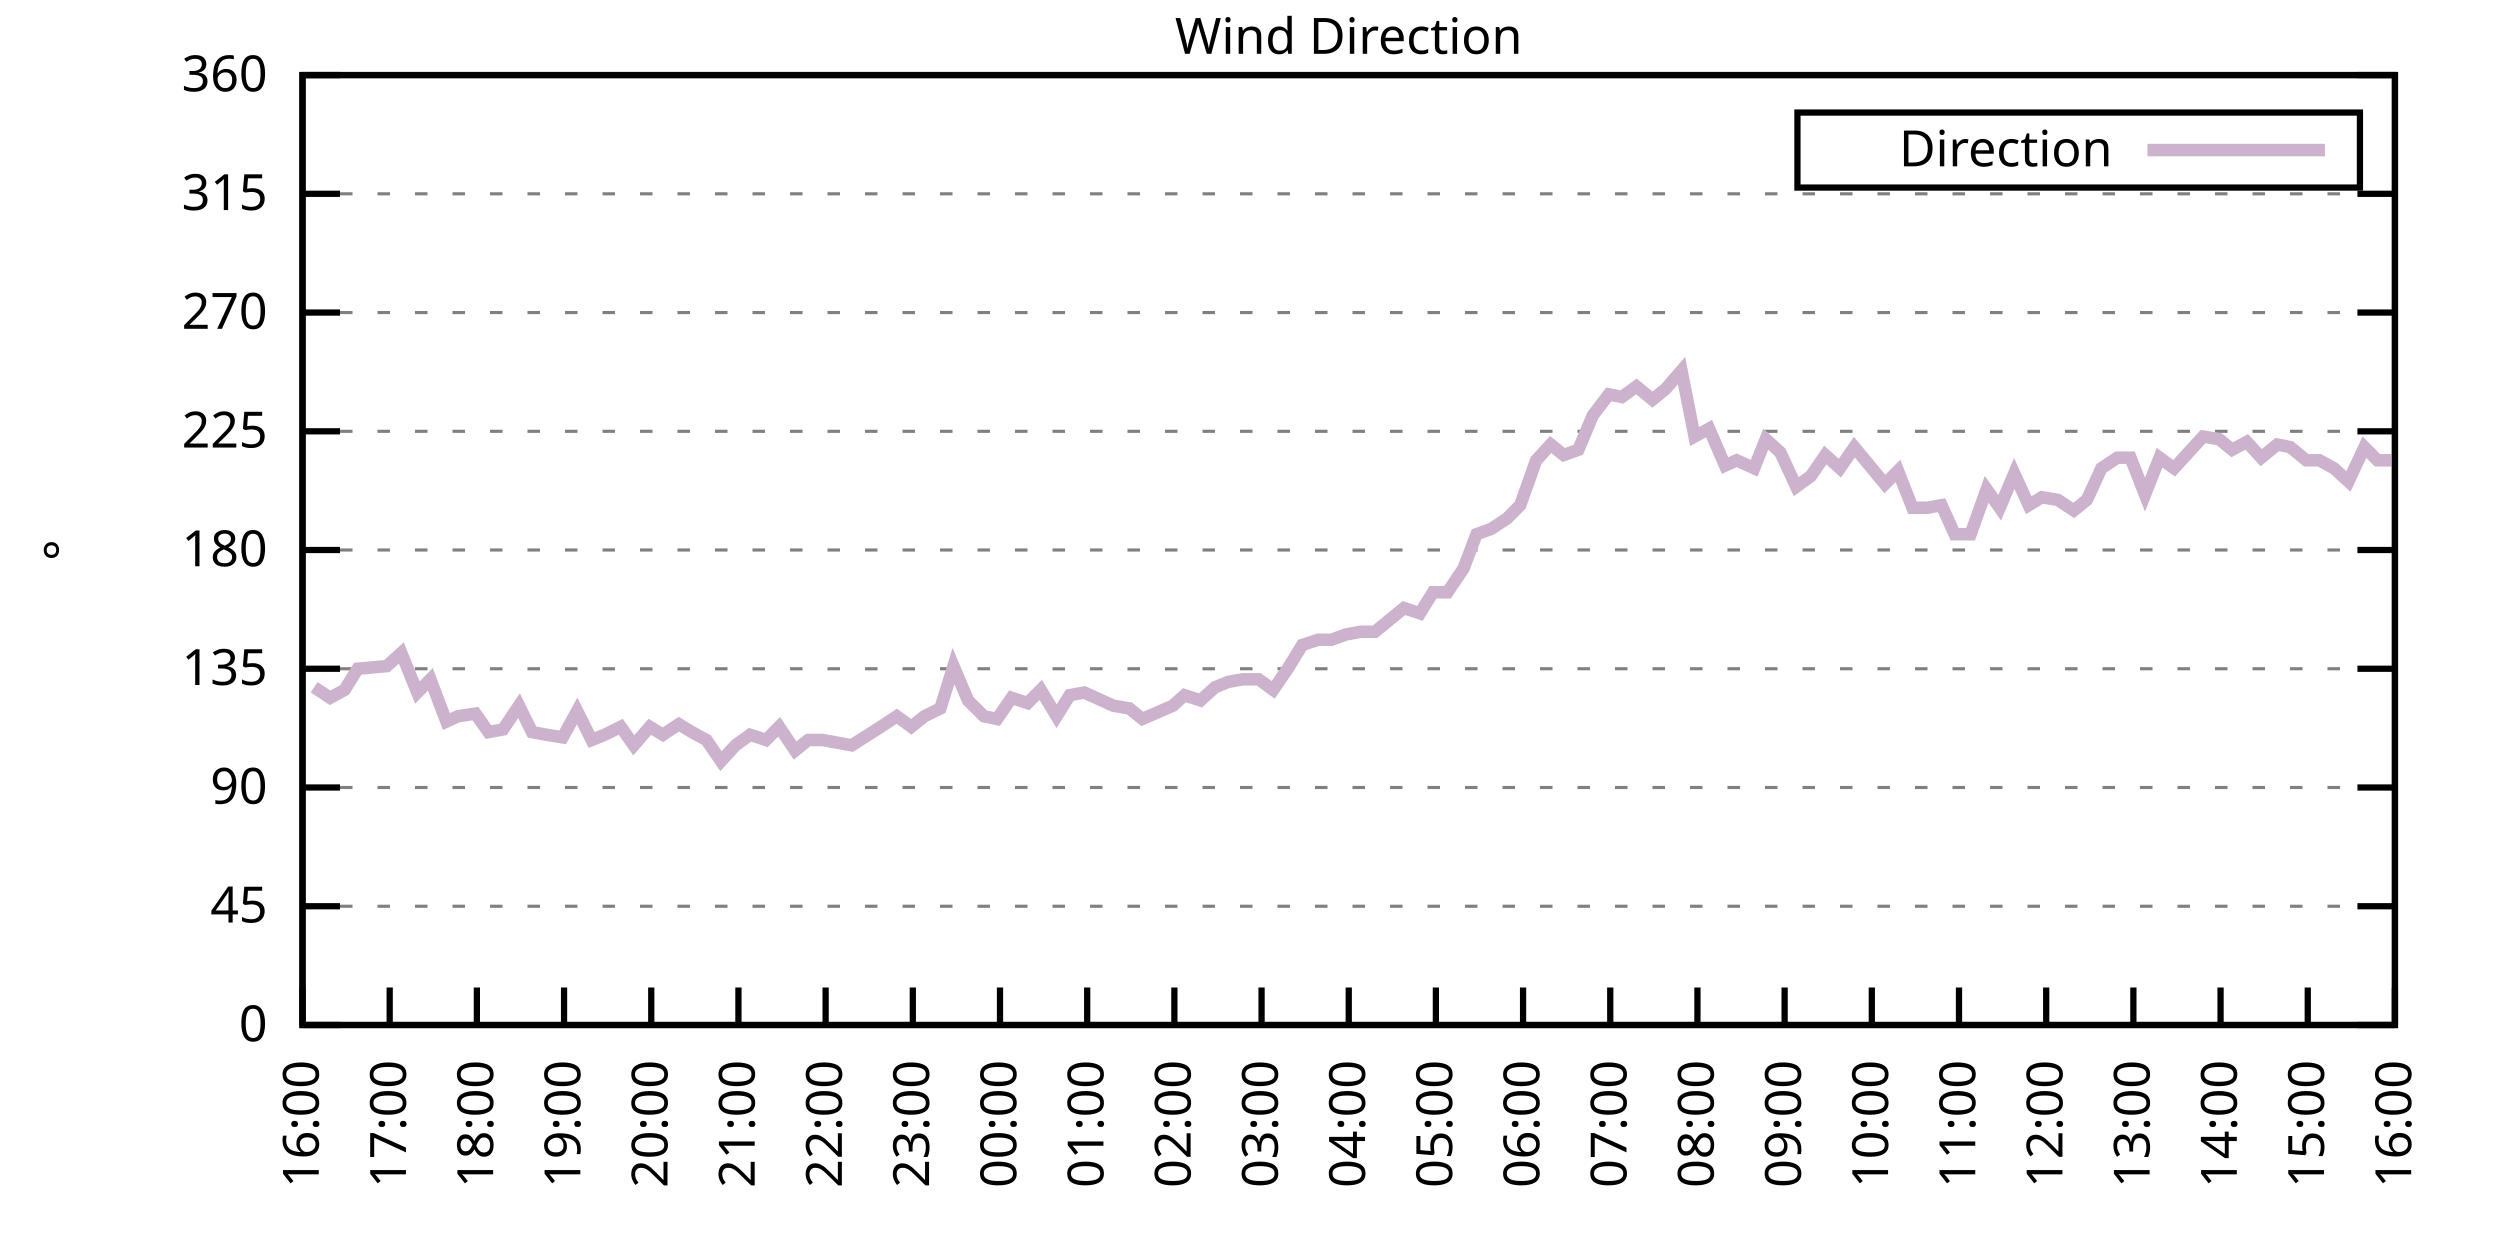
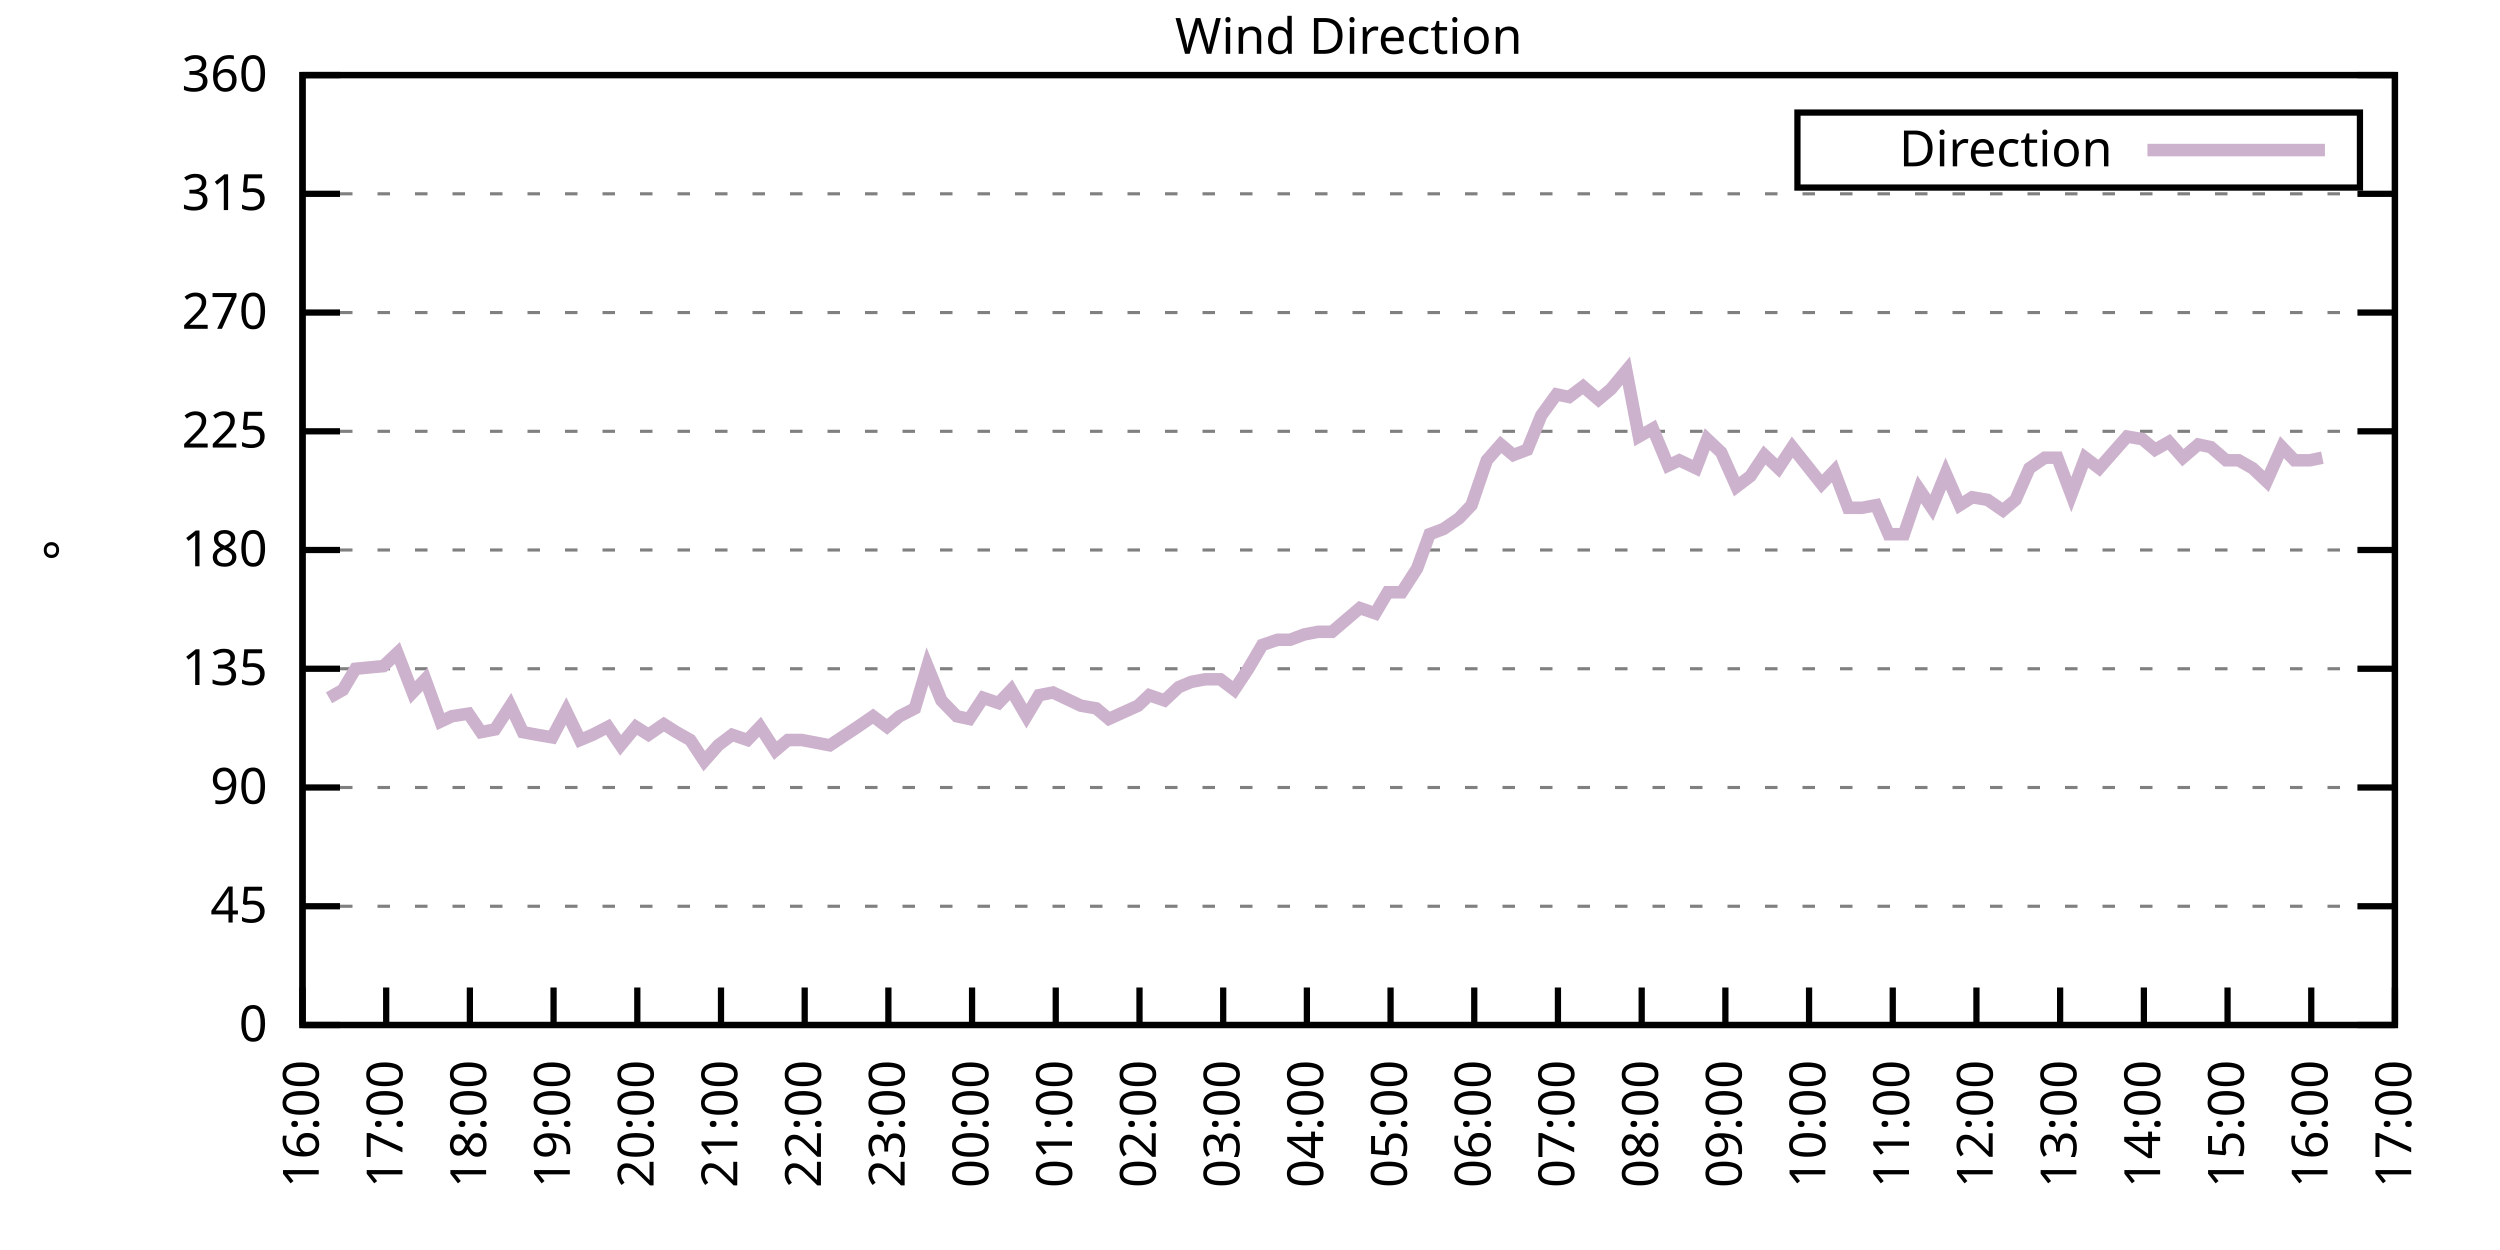
<svg xmlns="http://www.w3.org/2000/svg" xmlns:xlink="http://www.w3.org/1999/xlink" width="400" height="200" viewBox="0 0 400 200">
  <g id="gnuplot_canvas">
    <rect x="0" y="0" width="400" height="200" fill="none" />
    <defs>
      <circle id="gpDot" r="0.5" stroke-width="0.5" stroke="currentColor" />
      <path id="gpPt0" stroke-width="0.333" stroke="currentColor" d="M-1,0 h2 M0,-1 v2" />
      <path id="gpPt1" stroke-width="0.333" stroke="currentColor" d="M-1,-1 L1,1 M1,-1 L-1,1" />
      <path id="gpPt2" stroke-width="0.333" stroke="currentColor" d="M-1,0 L1,0 M0,-1 L0,1 M-1,-1 L1,1 M-1,1 L1,-1" />
      <rect id="gpPt3" stroke-width="0.333" stroke="currentColor" x="-1" y="-1" width="2" height="2" />
      <rect id="gpPt4" stroke-width="0.333" stroke="currentColor" fill="currentColor" x="-1" y="-1" width="2" height="2" />
      <circle id="gpPt5" stroke-width="0.333" stroke="currentColor" cx="0" cy="0" r="1" />
      <use xlink:href="#gpPt5" id="gpPt6" fill="currentColor" stroke="none" />
      <path id="gpPt7" stroke-width="0.333" stroke="currentColor" d="M0,-1.33 L-1.33,0.67 L1.33,0.67 z" />
      <use xlink:href="#gpPt7" id="gpPt8" fill="currentColor" stroke="none" />
      <use xlink:href="#gpPt7" id="gpPt9" stroke="currentColor" transform="rotate(180)" />
      <use xlink:href="#gpPt9" id="gpPt10" fill="currentColor" stroke="none" />
      <use xlink:href="#gpPt3" id="gpPt11" stroke="currentColor" transform="rotate(45)" />
      <use xlink:href="#gpPt11" id="gpPt12" fill="currentColor" stroke="none" />
      <path id="gpPt13" stroke-width="0.333" stroke="currentColor" d="M0,1.330 L1.265,0.411 L0.782,-1.067 L-0.782,-1.076 L-1.265,0.411 z" />
      <use xlink:href="#gpPt13" id="gpPt14" fill="currentColor" stroke="none" />
      <filter id="textbox" filterUnits="objectBoundingBox" x="0" y="0" height="1" width="1">
        <feFlood flood-color="white" flood-opacity="1" result="bgnd" />
        <feComposite in="SourceGraphic" in2="bgnd" operator="atop" />
      </filter>
      <filter id="greybox" filterUnits="objectBoundingBox" x="0" y="0" height="1" width="1">
        <feFlood flood-color="lightgrey" flood-opacity="1" result="grey" />
        <feComposite in="SourceGraphic" in2="grey" operator="atop" />
      </filter>
    </defs>
    <g fill="none" color="white" stroke="currentColor" stroke-width="1.00" stroke-linecap="butt" stroke-linejoin="miter">
</g>
    <g fill="none" color="black" stroke="currentColor" stroke-width="1.00" stroke-linecap="butt" stroke-linejoin="miter">
      <g stroke="none" shape-rendering="crispEdges">
        <polygon fill="rgb(255, 255, 255)" points="48.40,164.00 383.18,164.00 383.18,12.02 48.40,12.02 " />
      </g>
    </g>
    <g fill="none" color="black" stroke="currentColor" stroke-width="1.00" stroke-linecap="butt" stroke-linejoin="miter">
</g>
    <g fill="none" color="black" stroke="black" stroke-width="0.50" stroke-linecap="butt" stroke-linejoin="miter">
</g>
    <g fill="none" color="gray" stroke="currentColor" stroke-width="0.50" stroke-linecap="butt" stroke-linejoin="miter">
      <path stroke="gray" stroke-dasharray="2,4" class="gridline" d="M48.40,164.00 L383.19,164.00  " />
    </g>
    <g fill="none" color="gray" stroke="gray" stroke-width="1.00" stroke-linecap="butt" stroke-linejoin="miter">
</g>
    <g fill="none" color="black" stroke="currentColor" stroke-width="1.00" stroke-linecap="butt" stroke-linejoin="miter">
      <path stroke="black" d="M48.40,164.00 L54.40,164.00 M383.19,164.00 L377.19,164.00  " />
      <g transform="translate(42.80,166.60)" stroke="none" fill="black" font-family="Sans" font-size="8.00" text-anchor="end">
        <text>
          <tspan font-family="Sans"> 0</tspan>
        </text>
      </g>
    </g>
    <g fill="none" color="black" stroke="currentColor" stroke-width="1.00" stroke-linecap="butt" stroke-linejoin="miter">
</g>
    <g fill="none" color="black" stroke="black" stroke-width="0.50" stroke-linecap="butt" stroke-linejoin="miter">
</g>
    <g fill="none" color="gray" stroke="currentColor" stroke-width="0.50" stroke-linecap="butt" stroke-linejoin="miter">
      <path stroke="gray" stroke-dasharray="2,4" class="gridline" d="M48.40,145.00 L383.19,145.00  " />
    </g>
    <g fill="none" color="gray" stroke="gray" stroke-width="1.00" stroke-linecap="butt" stroke-linejoin="miter">
</g>
    <g fill="none" color="black" stroke="currentColor" stroke-width="1.00" stroke-linecap="butt" stroke-linejoin="miter">
      <path stroke="black" d="M48.40,145.00 L54.40,145.00 M383.19,145.00 L377.19,145.00  " />
      <g transform="translate(42.80,147.60)" stroke="none" fill="black" font-family="Sans" font-size="8.00" text-anchor="end">
        <text>
          <tspan font-family="Sans"> 45</tspan>
        </text>
      </g>
    </g>
    <g fill="none" color="black" stroke="currentColor" stroke-width="1.00" stroke-linecap="butt" stroke-linejoin="miter">
</g>
    <g fill="none" color="black" stroke="black" stroke-width="0.50" stroke-linecap="butt" stroke-linejoin="miter">
</g>
    <g fill="none" color="gray" stroke="currentColor" stroke-width="0.50" stroke-linecap="butt" stroke-linejoin="miter">
      <path stroke="gray" stroke-dasharray="2,4" class="gridline" d="M48.40,126.00 L383.19,126.00  " />
    </g>
    <g fill="none" color="gray" stroke="gray" stroke-width="1.00" stroke-linecap="butt" stroke-linejoin="miter">
</g>
    <g fill="none" color="black" stroke="currentColor" stroke-width="1.00" stroke-linecap="butt" stroke-linejoin="miter">
      <path stroke="black" d="M48.40,126.00 L54.40,126.00 M383.19,126.00 L377.19,126.00  " />
      <g transform="translate(42.80,128.60)" stroke="none" fill="black" font-family="Sans" font-size="8.00" text-anchor="end">
        <text>
          <tspan font-family="Sans"> 90</tspan>
        </text>
      </g>
    </g>
    <g fill="none" color="black" stroke="currentColor" stroke-width="1.00" stroke-linecap="butt" stroke-linejoin="miter">
</g>
    <g fill="none" color="black" stroke="black" stroke-width="0.50" stroke-linecap="butt" stroke-linejoin="miter">
</g>
    <g fill="none" color="gray" stroke="currentColor" stroke-width="0.50" stroke-linecap="butt" stroke-linejoin="miter">
      <path stroke="gray" stroke-dasharray="2,4" class="gridline" d="M48.40,107.00 L383.19,107.00  " />
    </g>
    <g fill="none" color="gray" stroke="gray" stroke-width="1.00" stroke-linecap="butt" stroke-linejoin="miter">
</g>
    <g fill="none" color="black" stroke="currentColor" stroke-width="1.00" stroke-linecap="butt" stroke-linejoin="miter">
      <path stroke="black" d="M48.40,107.00 L54.40,107.00 M383.19,107.00 L377.19,107.00  " />
      <g transform="translate(42.80,109.60)" stroke="none" fill="black" font-family="Sans" font-size="8.00" text-anchor="end">
        <text>
          <tspan font-family="Sans"> 135</tspan>
        </text>
      </g>
    </g>
    <g fill="none" color="black" stroke="currentColor" stroke-width="1.00" stroke-linecap="butt" stroke-linejoin="miter">
</g>
    <g fill="none" color="black" stroke="black" stroke-width="0.50" stroke-linecap="butt" stroke-linejoin="miter">
</g>
    <g fill="none" color="gray" stroke="currentColor" stroke-width="0.50" stroke-linecap="butt" stroke-linejoin="miter">
      <path stroke="gray" stroke-dasharray="2,4" class="gridline" d="M48.40,88.00 L383.19,88.00  " />
    </g>
    <g fill="none" color="gray" stroke="gray" stroke-width="1.00" stroke-linecap="butt" stroke-linejoin="miter">
</g>
    <g fill="none" color="black" stroke="currentColor" stroke-width="1.00" stroke-linecap="butt" stroke-linejoin="miter">
      <path stroke="black" d="M48.40,88.00 L54.40,88.00 M383.19,88.00 L377.19,88.00  " />
      <g transform="translate(42.80,90.60)" stroke="none" fill="black" font-family="Sans" font-size="8.00" text-anchor="end">
        <text>
          <tspan font-family="Sans"> 180</tspan>
        </text>
      </g>
    </g>
    <g fill="none" color="black" stroke="currentColor" stroke-width="1.00" stroke-linecap="butt" stroke-linejoin="miter">
</g>
    <g fill="none" color="black" stroke="black" stroke-width="0.50" stroke-linecap="butt" stroke-linejoin="miter">
</g>
    <g fill="none" color="gray" stroke="currentColor" stroke-width="0.50" stroke-linecap="butt" stroke-linejoin="miter">
      <path stroke="gray" stroke-dasharray="2,4" class="gridline" d="M48.40,69.01 L383.19,69.01  " />
    </g>
    <g fill="none" color="gray" stroke="gray" stroke-width="1.00" stroke-linecap="butt" stroke-linejoin="miter">
</g>
    <g fill="none" color="black" stroke="currentColor" stroke-width="1.00" stroke-linecap="butt" stroke-linejoin="miter">
      <path stroke="black" d="M48.40,69.01 L54.40,69.01 M383.19,69.01 L377.19,69.01  " />
      <g transform="translate(42.80,71.61)" stroke="none" fill="black" font-family="Sans" font-size="8.00" text-anchor="end">
        <text>
          <tspan font-family="Sans"> 225</tspan>
        </text>
      </g>
    </g>
    <g fill="none" color="black" stroke="currentColor" stroke-width="1.00" stroke-linecap="butt" stroke-linejoin="miter">
</g>
    <g fill="none" color="black" stroke="black" stroke-width="0.50" stroke-linecap="butt" stroke-linejoin="miter">
</g>
    <g fill="none" color="gray" stroke="currentColor" stroke-width="0.50" stroke-linecap="butt" stroke-linejoin="miter">
      <path stroke="gray" stroke-dasharray="2,4" class="gridline" d="M48.40,50.01 L383.19,50.01  " />
    </g>
    <g fill="none" color="gray" stroke="gray" stroke-width="1.00" stroke-linecap="butt" stroke-linejoin="miter">
</g>
    <g fill="none" color="black" stroke="currentColor" stroke-width="1.00" stroke-linecap="butt" stroke-linejoin="miter">
      <path stroke="black" d="M48.40,50.01 L54.40,50.01 M383.19,50.01 L377.19,50.01  " />
      <g transform="translate(42.80,52.61)" stroke="none" fill="black" font-family="Sans" font-size="8.00" text-anchor="end">
        <text>
          <tspan font-family="Sans"> 270</tspan>
        </text>
      </g>
    </g>
    <g fill="none" color="black" stroke="currentColor" stroke-width="1.00" stroke-linecap="butt" stroke-linejoin="miter">
</g>
    <g fill="none" color="black" stroke="black" stroke-width="0.50" stroke-linecap="butt" stroke-linejoin="miter">
</g>
    <g fill="none" color="gray" stroke="currentColor" stroke-width="0.50" stroke-linecap="butt" stroke-linejoin="miter">
      <path stroke="gray" stroke-dasharray="2,4" class="gridline" d="M48.40,31.01 L383.19,31.01  " />
    </g>
    <g fill="none" color="gray" stroke="gray" stroke-width="1.00" stroke-linecap="butt" stroke-linejoin="miter">
</g>
    <g fill="none" color="black" stroke="currentColor" stroke-width="1.00" stroke-linecap="butt" stroke-linejoin="miter">
      <path stroke="black" d="M48.40,31.01 L54.40,31.01 M383.19,31.01 L377.19,31.01  " />
      <g transform="translate(42.80,33.61)" stroke="none" fill="black" font-family="Sans" font-size="8.00" text-anchor="end">
        <text>
          <tspan font-family="Sans"> 315</tspan>
        </text>
      </g>
    </g>
    <g fill="none" color="black" stroke="currentColor" stroke-width="1.00" stroke-linecap="butt" stroke-linejoin="miter">
</g>
    <g fill="none" color="black" stroke="black" stroke-width="0.50" stroke-linecap="butt" stroke-linejoin="miter">
</g>
    <g fill="none" color="gray" stroke="currentColor" stroke-width="0.50" stroke-linecap="butt" stroke-linejoin="miter">
      <path stroke="gray" stroke-dasharray="2,4" class="gridline" d="M48.40,12.01 L383.19,12.01  " />
    </g>
    <g fill="none" color="gray" stroke="gray" stroke-width="1.00" stroke-linecap="butt" stroke-linejoin="miter">
</g>
    <g fill="none" color="black" stroke="currentColor" stroke-width="1.00" stroke-linecap="butt" stroke-linejoin="miter">
      <path stroke="black" d="M48.40,12.01 L54.40,12.01 M383.19,12.01 L377.19,12.01  " />
      <g transform="translate(42.80,14.61)" stroke="none" fill="black" font-family="Sans" font-size="8.00" text-anchor="end">
        <text>
          <tspan font-family="Sans"> 360</tspan>
        </text>
      </g>
    </g>
    <g fill="none" color="black" stroke="currentColor" stroke-width="1.00" stroke-linecap="butt" stroke-linejoin="miter">
      <path stroke="black" d="M48.40,164.00 L48.40,158.00  " />
      <g transform="translate(51.00,169.60) rotate(270.00)" stroke="none" fill="black" font-family="Sans" font-size="8.00" text-anchor="end">
        <text>
          <tspan font-family="Sans">16:00</tspan>
        </text>
      </g>
    </g>
    <g fill="none" color="black" stroke="currentColor" stroke-width="1.00" stroke-linecap="butt" stroke-linejoin="miter">
-       <path stroke="black" d="M62.35,164.00 L62.35,158.00  " />
-       <g transform="translate(64.95,169.60) rotate(270.00)" stroke="none" fill="black" font-family="Sans" font-size="8.00" text-anchor="end">
+       <path stroke="black" d="M61.79,164.00 L61.79,158.00  " />
+       <g transform="translate(64.39,169.60) rotate(270.00)" stroke="none" fill="black" font-family="Sans" font-size="8.00" text-anchor="end">
        <text>
          <tspan font-family="Sans">17:00</tspan>
        </text>
      </g>
    </g>
    <g fill="none" color="black" stroke="currentColor" stroke-width="1.00" stroke-linecap="butt" stroke-linejoin="miter">
-       <path stroke="black" d="M76.30,164.00 L76.30,158.00  " />
-       <g transform="translate(78.90,169.60) rotate(270.00)" stroke="none" fill="black" font-family="Sans" font-size="8.00" text-anchor="end">
+       <path stroke="black" d="M75.18,164.00 L75.18,158.00  " />
+       <g transform="translate(77.78,169.60) rotate(270.00)" stroke="none" fill="black" font-family="Sans" font-size="8.00" text-anchor="end">
        <text>
          <tspan font-family="Sans">18:00</tspan>
        </text>
      </g>
    </g>
    <g fill="none" color="black" stroke="currentColor" stroke-width="1.00" stroke-linecap="butt" stroke-linejoin="miter">
-       <path stroke="black" d="M90.25,164.00 L90.25,158.00  " />
-       <g transform="translate(92.85,169.60) rotate(270.00)" stroke="none" fill="black" font-family="Sans" font-size="8.00" text-anchor="end">
+       <path stroke="black" d="M88.57,164.00 L88.57,158.00  " />
+       <g transform="translate(91.17,169.60) rotate(270.00)" stroke="none" fill="black" font-family="Sans" font-size="8.00" text-anchor="end">
        <text>
          <tspan font-family="Sans">19:00</tspan>
        </text>
      </g>
    </g>
    <g fill="none" color="black" stroke="currentColor" stroke-width="1.00" stroke-linecap="butt" stroke-linejoin="miter">
-       <path stroke="black" d="M104.20,164.00 L104.20,158.00  " />
-       <g transform="translate(106.80,169.60) rotate(270.00)" stroke="none" fill="black" font-family="Sans" font-size="8.00" text-anchor="end">
+       <path stroke="black" d="M101.97,164.00 L101.97,158.00  " />
+       <g transform="translate(104.57,169.60) rotate(270.00)" stroke="none" fill="black" font-family="Sans" font-size="8.00" text-anchor="end">
        <text>
          <tspan font-family="Sans">20:00</tspan>
        </text>
      </g>
    </g>
    <g fill="none" color="black" stroke="currentColor" stroke-width="1.00" stroke-linecap="butt" stroke-linejoin="miter">
-       <path stroke="black" d="M118.15,164.00 L118.15,158.00  " />
-       <g transform="translate(120.75,169.60) rotate(270.00)" stroke="none" fill="black" font-family="Sans" font-size="8.00" text-anchor="end">
+       <path stroke="black" d="M115.36,164.00 L115.36,158.00  " />
+       <g transform="translate(117.96,169.60) rotate(270.00)" stroke="none" fill="black" font-family="Sans" font-size="8.00" text-anchor="end">
        <text>
          <tspan font-family="Sans">21:00</tspan>
        </text>
      </g>
    </g>
    <g fill="none" color="black" stroke="currentColor" stroke-width="1.00" stroke-linecap="butt" stroke-linejoin="miter">
-       <path stroke="black" d="M132.10,164.00 L132.10,158.00  " />
-       <g transform="translate(134.70,169.60) rotate(270.00)" stroke="none" fill="black" font-family="Sans" font-size="8.00" text-anchor="end">
+       <path stroke="black" d="M128.75,164.00 L128.75,158.00  " />
+       <g transform="translate(131.35,169.60) rotate(270.00)" stroke="none" fill="black" font-family="Sans" font-size="8.00" text-anchor="end">
        <text>
          <tspan font-family="Sans">22:00</tspan>
        </text>
      </g>
    </g>
    <g fill="none" color="black" stroke="currentColor" stroke-width="1.00" stroke-linecap="butt" stroke-linejoin="miter">
-       <path stroke="black" d="M146.05,164.00 L146.05,158.00  " />
-       <g transform="translate(148.65,169.60) rotate(270.00)" stroke="none" fill="black" font-family="Sans" font-size="8.00" text-anchor="end">
+       <path stroke="black" d="M142.14,164.00 L142.14,158.00  " />
+       <g transform="translate(144.74,169.60) rotate(270.00)" stroke="none" fill="black" font-family="Sans" font-size="8.00" text-anchor="end">
        <text>
          <tspan font-family="Sans">23:00</tspan>
        </text>
      </g>
    </g>
    <g fill="none" color="black" stroke="currentColor" stroke-width="1.00" stroke-linecap="butt" stroke-linejoin="miter">
-       <path stroke="black" d="M160.00,164.00 L160.00,158.00  " />
-       <g transform="translate(162.60,169.60) rotate(270.00)" stroke="none" fill="black" font-family="Sans" font-size="8.00" text-anchor="end">
+       <path stroke="black" d="M155.53,164.00 L155.53,158.00  " />
+       <g transform="translate(158.13,169.60) rotate(270.00)" stroke="none" fill="black" font-family="Sans" font-size="8.00" text-anchor="end">
        <text>
          <tspan font-family="Sans">00:00</tspan>
        </text>
      </g>
    </g>
    <g fill="none" color="black" stroke="currentColor" stroke-width="1.00" stroke-linecap="butt" stroke-linejoin="miter">
-       <path stroke="black" d="M173.95,164.00 L173.95,158.00  " />
-       <g transform="translate(176.55,169.60) rotate(270.00)" stroke="none" fill="black" font-family="Sans" font-size="8.00" text-anchor="end">
+       <path stroke="black" d="M168.92,164.00 L168.92,158.00  " />
+       <g transform="translate(171.52,169.60) rotate(270.00)" stroke="none" fill="black" font-family="Sans" font-size="8.00" text-anchor="end">
        <text>
          <tspan font-family="Sans">01:00</tspan>
        </text>
      </g>
    </g>
    <g fill="none" color="black" stroke="currentColor" stroke-width="1.00" stroke-linecap="butt" stroke-linejoin="miter">
-       <path stroke="black" d="M187.90,164.00 L187.90,158.00  " />
-       <g transform="translate(190.50,169.60) rotate(270.00)" stroke="none" fill="black" font-family="Sans" font-size="8.00" text-anchor="end">
+       <path stroke="black" d="M182.32,164.00 L182.32,158.00  " />
+       <g transform="translate(184.92,169.60) rotate(270.00)" stroke="none" fill="black" font-family="Sans" font-size="8.00" text-anchor="end">
        <text>
          <tspan font-family="Sans">02:00</tspan>
        </text>
      </g>
    </g>
    <g fill="none" color="black" stroke="currentColor" stroke-width="1.00" stroke-linecap="butt" stroke-linejoin="miter">
-       <path stroke="black" d="M201.85,164.00 L201.85,158.00  " />
-       <g transform="translate(204.45,169.60) rotate(270.00)" stroke="none" fill="black" font-family="Sans" font-size="8.00" text-anchor="end">
+       <path stroke="black" d="M195.71,164.00 L195.71,158.00  " />
+       <g transform="translate(198.31,169.60) rotate(270.00)" stroke="none" fill="black" font-family="Sans" font-size="8.00" text-anchor="end">
        <text>
          <tspan font-family="Sans">03:00</tspan>
        </text>
      </g>
    </g>
    <g fill="none" color="black" stroke="currentColor" stroke-width="1.00" stroke-linecap="butt" stroke-linejoin="miter">
-       <path stroke="black" d="M215.80,164.00 L215.80,158.00  " />
-       <g transform="translate(218.40,169.60) rotate(270.00)" stroke="none" fill="black" font-family="Sans" font-size="8.00" text-anchor="end">
+       <path stroke="black" d="M209.10,164.00 L209.10,158.00  " />
+       <g transform="translate(211.70,169.60) rotate(270.00)" stroke="none" fill="black" font-family="Sans" font-size="8.00" text-anchor="end">
        <text>
          <tspan font-family="Sans">04:00</tspan>
        </text>
      </g>
    </g>
    <g fill="none" color="black" stroke="currentColor" stroke-width="1.00" stroke-linecap="butt" stroke-linejoin="miter">
-       <path stroke="black" d="M229.74,164.00 L229.74,158.00  " />
-       <g transform="translate(232.34,169.60) rotate(270.00)" stroke="none" fill="black" font-family="Sans" font-size="8.00" text-anchor="end">
+       <path stroke="black" d="M222.49,164.00 L222.49,158.00  " />
+       <g transform="translate(225.09,169.60) rotate(270.00)" stroke="none" fill="black" font-family="Sans" font-size="8.00" text-anchor="end">
        <text>
          <tspan font-family="Sans">05:00</tspan>
        </text>
      </g>
    </g>
    <g fill="none" color="black" stroke="currentColor" stroke-width="1.00" stroke-linecap="butt" stroke-linejoin="miter">
-       <path stroke="black" d="M243.69,164.00 L243.69,158.00  " />
-       <g transform="translate(246.29,169.60) rotate(270.00)" stroke="none" fill="black" font-family="Sans" font-size="8.00" text-anchor="end">
+       <path stroke="black" d="M235.88,164.00 L235.88,158.00  " />
+       <g transform="translate(238.48,169.60) rotate(270.00)" stroke="none" fill="black" font-family="Sans" font-size="8.00" text-anchor="end">
        <text>
          <tspan font-family="Sans">06:00</tspan>
        </text>
      </g>
    </g>
    <g fill="none" color="black" stroke="currentColor" stroke-width="1.00" stroke-linecap="butt" stroke-linejoin="miter">
-       <path stroke="black" d="M257.64,164.00 L257.64,158.00  " />
-       <g transform="translate(260.24,169.60) rotate(270.00)" stroke="none" fill="black" font-family="Sans" font-size="8.00" text-anchor="end">
+       <path stroke="black" d="M249.27,164.00 L249.27,158.00  " />
+       <g transform="translate(251.87,169.60) rotate(270.00)" stroke="none" fill="black" font-family="Sans" font-size="8.00" text-anchor="end">
        <text>
          <tspan font-family="Sans">07:00</tspan>
        </text>
      </g>
    </g>
    <g fill="none" color="black" stroke="currentColor" stroke-width="1.00" stroke-linecap="butt" stroke-linejoin="miter">
-       <path stroke="black" d="M271.59,164.00 L271.59,158.00  " />
-       <g transform="translate(274.19,169.60) rotate(270.00)" stroke="none" fill="black" font-family="Sans" font-size="8.00" text-anchor="end">
+       <path stroke="black" d="M262.67,164.00 L262.67,158.00  " />
+       <g transform="translate(265.27,169.60) rotate(270.00)" stroke="none" fill="black" font-family="Sans" font-size="8.00" text-anchor="end">
        <text>
          <tspan font-family="Sans">08:00</tspan>
        </text>
      </g>
    </g>
    <g fill="none" color="black" stroke="currentColor" stroke-width="1.00" stroke-linecap="butt" stroke-linejoin="miter">
-       <path stroke="black" d="M285.54,164.00 L285.54,158.00  " />
-       <g transform="translate(288.14,169.60) rotate(270.00)" stroke="none" fill="black" font-family="Sans" font-size="8.00" text-anchor="end">
+       <path stroke="black" d="M276.06,164.00 L276.06,158.00  " />
+       <g transform="translate(278.66,169.60) rotate(270.00)" stroke="none" fill="black" font-family="Sans" font-size="8.00" text-anchor="end">
        <text>
          <tspan font-family="Sans">09:00</tspan>
        </text>
      </g>
    </g>
    <g fill="none" color="black" stroke="currentColor" stroke-width="1.00" stroke-linecap="butt" stroke-linejoin="miter">
-       <path stroke="black" d="M299.49,164.00 L299.49,158.00  " />
-       <g transform="translate(302.09,169.60) rotate(270.00)" stroke="none" fill="black" font-family="Sans" font-size="8.00" text-anchor="end">
+       <path stroke="black" d="M289.45,164.00 L289.45,158.00  " />
+       <g transform="translate(292.05,169.60) rotate(270.00)" stroke="none" fill="black" font-family="Sans" font-size="8.00" text-anchor="end">
        <text>
          <tspan font-family="Sans">10:00</tspan>
        </text>
      </g>
    </g>
    <g fill="none" color="black" stroke="currentColor" stroke-width="1.00" stroke-linecap="butt" stroke-linejoin="miter">
-       <path stroke="black" d="M313.44,164.00 L313.44,158.00  " />
-       <g transform="translate(316.04,169.60) rotate(270.00)" stroke="none" fill="black" font-family="Sans" font-size="8.00" text-anchor="end">
+       <path stroke="black" d="M302.84,164.00 L302.84,158.00  " />
+       <g transform="translate(305.44,169.60) rotate(270.00)" stroke="none" fill="black" font-family="Sans" font-size="8.00" text-anchor="end">
        <text>
          <tspan font-family="Sans">11:00</tspan>
        </text>
      </g>
    </g>
    <g fill="none" color="black" stroke="currentColor" stroke-width="1.00" stroke-linecap="butt" stroke-linejoin="miter">
-       <path stroke="black" d="M327.39,164.00 L327.39,158.00  " />
-       <g transform="translate(329.99,169.60) rotate(270.00)" stroke="none" fill="black" font-family="Sans" font-size="8.00" text-anchor="end">
+       <path stroke="black" d="M316.23,164.00 L316.23,158.00  " />
+       <g transform="translate(318.83,169.60) rotate(270.00)" stroke="none" fill="black" font-family="Sans" font-size="8.00" text-anchor="end">
        <text>
          <tspan font-family="Sans">12:00</tspan>
        </text>
      </g>
    </g>
    <g fill="none" color="black" stroke="currentColor" stroke-width="1.00" stroke-linecap="butt" stroke-linejoin="miter">
-       <path stroke="black" d="M341.34,164.00 L341.34,158.00  " />
-       <g transform="translate(343.94,169.60) rotate(270.00)" stroke="none" fill="black" font-family="Sans" font-size="8.00" text-anchor="end">
+       <path stroke="black" d="M329.62,164.00 L329.62,158.00  " />
+       <g transform="translate(332.22,169.60) rotate(270.00)" stroke="none" fill="black" font-family="Sans" font-size="8.00" text-anchor="end">
        <text>
          <tspan font-family="Sans">13:00</tspan>
        </text>
      </g>
    </g>
    <g fill="none" color="black" stroke="currentColor" stroke-width="1.00" stroke-linecap="butt" stroke-linejoin="miter">
-       <path stroke="black" d="M355.29,164.00 L355.29,158.00  " />
-       <g transform="translate(357.89,169.60) rotate(270.00)" stroke="none" fill="black" font-family="Sans" font-size="8.00" text-anchor="end">
+       <path stroke="black" d="M343.02,164.00 L343.02,158.00  " />
+       <g transform="translate(345.62,169.60) rotate(270.00)" stroke="none" fill="black" font-family="Sans" font-size="8.00" text-anchor="end">
        <text>
          <tspan font-family="Sans">14:00</tspan>
        </text>
      </g>
    </g>
    <g fill="none" color="black" stroke="currentColor" stroke-width="1.00" stroke-linecap="butt" stroke-linejoin="miter">
-       <path stroke="black" d="M369.24,164.00 L369.24,158.00  " />
-       <g transform="translate(371.84,169.60) rotate(270.00)" stroke="none" fill="black" font-family="Sans" font-size="8.00" text-anchor="end">
+       <path stroke="black" d="M356.41,164.00 L356.41,158.00  " />
+       <g transform="translate(359.01,169.60) rotate(270.00)" stroke="none" fill="black" font-family="Sans" font-size="8.00" text-anchor="end">
        <text>
          <tspan font-family="Sans">15:00</tspan>
+         </text>
+       </g>
+     </g>
+     <g fill="none" color="black" stroke="currentColor" stroke-width="1.00" stroke-linecap="butt" stroke-linejoin="miter">
+       <path stroke="black" d="M369.80,164.00 L369.80,158.00  " />
+       <g transform="translate(372.40,169.60) rotate(270.00)" stroke="none" fill="black" font-family="Sans" font-size="8.00" text-anchor="end">
+         <text>
+           <tspan font-family="Sans">16:00</tspan>
        </text>
      </g>
    </g>
    <g fill="none" color="black" stroke="currentColor" stroke-width="1.00" stroke-linecap="butt" stroke-linejoin="miter">
      <path stroke="black" d="M383.19,164.00 L383.19,158.00  " />
      <g transform="translate(385.79,169.60) rotate(270.00)" stroke="none" fill="black" font-family="Sans" font-size="8.00" text-anchor="end">
        <text>
-           <tspan font-family="Sans">16:00</tspan>
+           <tspan font-family="Sans">17:00</tspan>
        </text>
      </g>
    </g>
    <g fill="none" color="black" stroke="currentColor" stroke-width="1.00" stroke-linecap="butt" stroke-linejoin="miter">
</g>
    <g fill="none" color="black" stroke="currentColor" stroke-width="1.00" stroke-linecap="butt" stroke-linejoin="miter">
      <path stroke="black" d="M48.40,12.01 L48.40,164.00 L383.19,164.00 L383.19,12.01 L48.40,12.01 Z  " />
    </g>
    <g fill="none" color="black" stroke="currentColor" stroke-width="1.00" stroke-linecap="butt" stroke-linejoin="miter">
</g>
    <g fill="none" color="black" stroke="currentColor" stroke-width="1.00" stroke-linecap="butt" stroke-linejoin="miter">
      <path stroke="black" d="M287.59,30.01 L287.59,18.01 L377.59,18.01 L377.59,30.01 L287.59,30.01 Z  " />
    </g>
    <g id="Wind_direction_plot_1">
      <g fill="none" color="white" stroke="black" stroke-width="2.00" stroke-linecap="butt" stroke-linejoin="miter">
</g>
      <g fill="none" color="black" stroke="currentColor" stroke-width="2.00" stroke-linecap="butt" stroke-linejoin="miter">
        <g transform="translate(337.99,26.61)" stroke="none" fill="black" font-family="Sans" font-size="8.00" text-anchor="end">
          <text>
            <tspan font-family="Sans">Direction</tspan>
          </text>
        </g>
      </g>
      <g fill="none" color="black" stroke="currentColor" stroke-width="2.00" stroke-linecap="butt" stroke-linejoin="miter">
-         <path stroke="rgb(204, 178, 204)" d="M343.59,24.01 L371.99,24.01 M50.26,109.96 L52.82,111.65 L55.14,110.38 L57.23,107.00 L61.88,106.58 L64.21,104.47   L66.77,110.80 L68.86,108.69 L71.42,115.45 L73.28,114.60 L76.07,114.18 L78.16,117.14 L80.48,116.71 L83.04,112.91   L85.13,117.14 L87.46,117.56 L90.02,117.98 L92.34,113.76 L94.67,118.40 L96.76,117.56 L99.32,116.29 L101.41,119.25   L103.97,116.29 L106.06,117.56 L108.62,115.87 L110.71,117.14 L113.03,118.40 L115.36,121.78 L117.68,119.25 L120.01,117.56   L122.57,118.40 L124.66,116.29 L127.22,120.09 L129.31,118.40 L131.63,118.40 L136.28,119.25 L140.93,116.29 L143.49,114.60   L145.81,116.29 L147.91,114.60 L150.46,113.34 L152.56,106.58 L154.88,112.07 L157.44,114.60 L159.53,115.03 L161.86,111.65   L164.41,112.49 L166.51,110.38 L169.06,114.60 L171.16,111.23 L173.48,110.80 L178.13,112.91 L180.69,113.34 L182.78,115.03   L187.66,112.91 L189.52,111.23 L192.08,112.07 L194.41,109.96 L196.50,109.11 L198.82,108.69 L201.38,108.69 L203.71,110.38   L206.03,107.00 L208.36,103.20 L210.91,102.36 L213.01,102.36 L215.33,101.52 L217.65,101.09 L219.98,101.09 L224.63,97.29   L227.19,98.14 L229.28,94.76 L231.60,94.76 L234.16,90.96 L236.25,85.47 L238.58,84.63 L241.14,82.94 L243.23,80.83   L245.79,73.65 L248.11,71.12 L250.20,72.81 L252.53,71.96 L254.85,66.47 L257.41,63.10 L259.50,63.52 L261.83,61.83   L264.39,63.94 L266.48,62.25 L269.04,59.30 L271.13,69.85 L273.45,68.58 L276.01,74.49 L277.87,73.65 L280.66,74.92   L282.52,70.27 L284.85,72.38 L287.40,77.87 L289.73,76.18 L292.05,72.81 L294.38,74.92 L296.70,71.54 L301.58,77.45   L303.68,75.34 L306.00,81.25 L308.33,81.25 L310.65,80.83 L312.74,85.47 L315.30,85.47 L317.86,78.29 L319.95,81.25   L322.28,75.76 L324.60,80.83 L326.69,79.56 L329.25,79.98 L331.81,81.67 L333.90,79.98 L336.23,74.92 L338.78,73.23   L340.88,73.23 L343.20,79.14 L345.53,73.23 L347.85,74.92 L350.18,72.38 L352.50,69.85 L355.06,70.27 L357.15,71.96   L359.48,70.70 L361.80,73.23 L364.36,71.12 L366.45,71.54 L369.01,73.65 L371.10,73.65 L373.43,74.92 L375.75,77.03   L378.31,71.54 L380.40,73.65 L382.96,73.65  " />
+         <path stroke="rgb(204, 178, 204)" d="M343.59,24.01 L371.99,24.01 M52.64,111.65 L54.87,110.38 L56.88,107.00 L61.35,106.58 L63.58,104.47 L66.03,110.80   L68.04,108.69 L70.50,115.45 L72.28,114.60 L74.96,114.18 L76.97,117.14 L79.20,116.71 L81.66,112.91 L83.66,117.14   L85.90,117.56 L88.35,117.98 L90.58,113.76 L92.82,118.40 L94.82,117.56 L97.28,116.29 L99.29,119.25 L101.74,116.29   L103.75,117.56 L106.21,115.87 L108.22,117.14 L110.45,118.40 L112.68,121.78 L114.91,119.25 L117.14,117.56 L119.60,118.40   L121.61,116.29 L124.06,120.09 L126.07,118.40 L128.30,118.40 L132.77,119.25 L137.23,116.29 L139.69,114.60 L141.92,116.29   L143.93,114.60 L146.38,113.34 L148.39,106.58 L150.62,112.07 L153.08,114.60 L155.09,115.03 L157.32,111.65 L159.77,112.49   L161.78,110.38 L164.24,114.60 L166.25,111.23 L168.48,110.80 L172.94,112.91 L175.40,113.34 L177.41,115.03 L182.09,112.91   L183.88,111.23 L186.33,112.07 L188.57,109.96 L190.57,109.11 L192.81,108.69 L195.26,108.69 L197.49,110.38 L199.73,107.00   L201.96,103.20 L204.41,102.36 L206.42,102.36 L208.65,101.52 L210.88,101.09 L213.12,101.09 L217.58,97.29 L220.04,98.14   L222.04,94.76 L224.28,94.76 L226.73,90.96 L228.74,85.47 L230.97,84.63 L233.43,82.94 L235.44,80.83 L237.89,73.65   L240.12,71.12 L242.13,72.81 L244.36,71.96 L246.60,66.47 L249.05,63.10 L251.06,63.52 L253.29,61.83 L255.75,63.94   L257.76,62.25 L260.21,59.30 L262.22,69.85 L264.45,68.58 L266.91,74.49 L268.69,73.65 L271.37,74.92 L273.16,70.27   L275.39,72.38 L277.84,77.87 L280.07,76.18 L282.31,72.81 L284.54,74.92 L286.77,71.54 L291.46,77.45 L293.47,75.34   L295.70,81.25 L297.93,81.25 L300.16,80.83 L302.17,85.47 L304.63,85.47 L307.08,78.29 L309.09,81.25 L311.32,75.76   L313.55,80.83 L315.56,79.56 L318.02,79.98 L320.47,81.67 L322.48,79.98 L324.71,74.92 L327.17,73.23 L329.18,73.23   L331.41,79.14 L333.64,73.23 L335.87,74.92 L338.10,72.38 L340.34,69.85 L342.79,70.27 L344.80,71.96 L347.03,70.70   L349.26,73.23 L351.72,71.12 L353.73,71.54 L356.18,73.65 L358.19,73.65 L360.42,74.92 L362.66,77.03 L365.11,71.54   L367.12,73.65 L369.58,73.65 L371.58,73.23  " />
      </g>
    </g>
    <g fill="none" color="black" stroke="currentColor" stroke-width="2.00" stroke-linecap="butt" stroke-linejoin="miter">
</g>
    <g fill="none" color="black" stroke="black" stroke-width="1.00" stroke-linecap="butt" stroke-linejoin="miter">
</g>
    <g fill="none" color="black" stroke="currentColor" stroke-width="1.00" stroke-linecap="butt" stroke-linejoin="miter">
      <path stroke="black" d="M48.40,12.01 L48.40,164.00 L383.19,164.00 L383.19,12.01 L48.40,12.01 Z  " />
      <g transform="translate(12.80,88.01) rotate(270.00)" stroke="none" fill="black" font-family="Sans" font-size="8.00" text-anchor="middle">
        <text>
          <tspan font-family="Sans">°</tspan>
        </text>
      </g>
    </g>
    <g fill="none" color="black" stroke="currentColor" stroke-width="1.00" stroke-linecap="butt" stroke-linejoin="miter">
</g>
    <g fill="none" color="black" stroke="currentColor" stroke-width="1.00" stroke-linecap="butt" stroke-linejoin="miter">
      <g transform="translate(215.79,8.61)" stroke="none" fill="black" font-family="Sans" font-size="8.00" text-anchor="middle">
        <text>
          <tspan font-family="Sans">Wind Direction</tspan>
        </text>
      </g>
    </g>
    <g fill="none" color="black" stroke="currentColor" stroke-width="1.00" stroke-linecap="butt" stroke-linejoin="miter">
</g>
  </g>
</svg>
